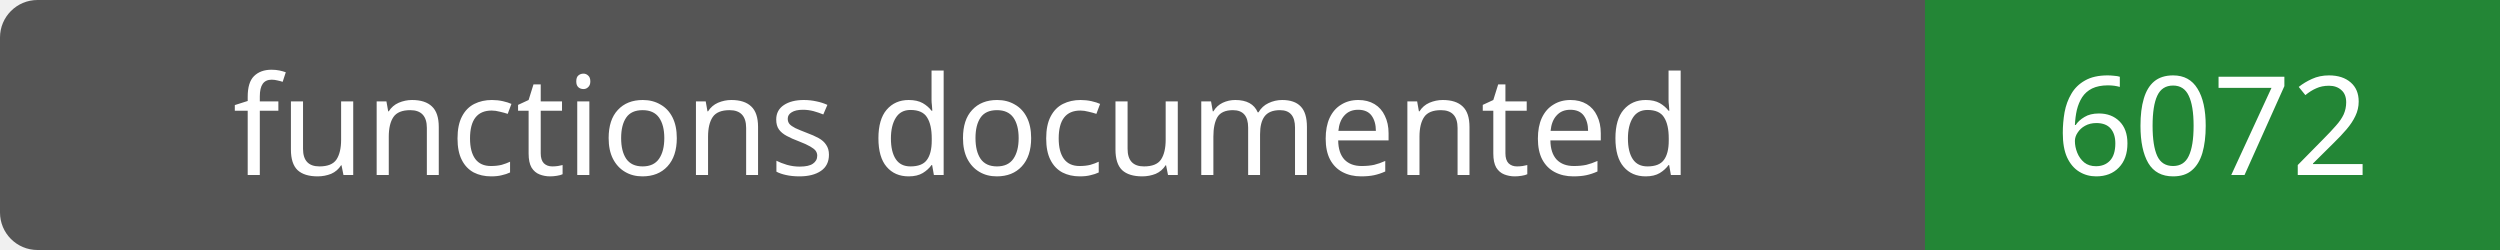
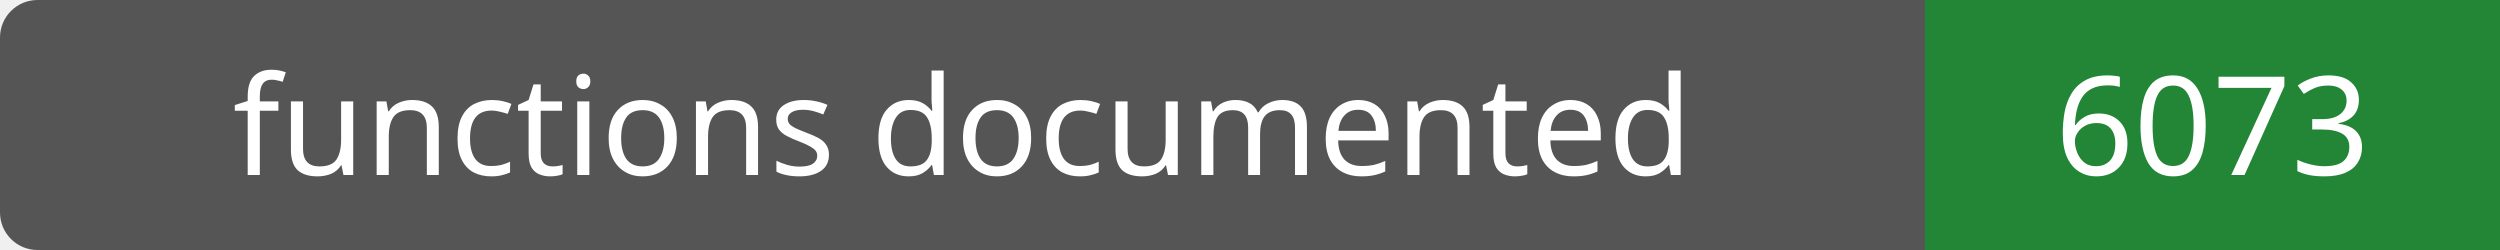
- <svg xmlns="http://www.w3.org/2000/svg" width="200" height="20" role="img" aria-label="functions documented: 6072">
+ <svg xmlns="http://www.w3.org/2000/svg" width="200" height="20" role="img" aria-label="functions documented: 6073">
  <rect width="200" height="20" rx="3" fill="#555" />
  <path fill="#238636" d="M154 0h46v20H154z" />
  <g fill="#fff" text-anchor="middle" font-family="Verdana,sans-serif" font-size="11">
    <text x="77.0" y="14">functions documented</text>
-     <text x="177.0" y="14">6072</text>
+     <text x="177.0" y="14">6073</text>
  </g>
</svg>
